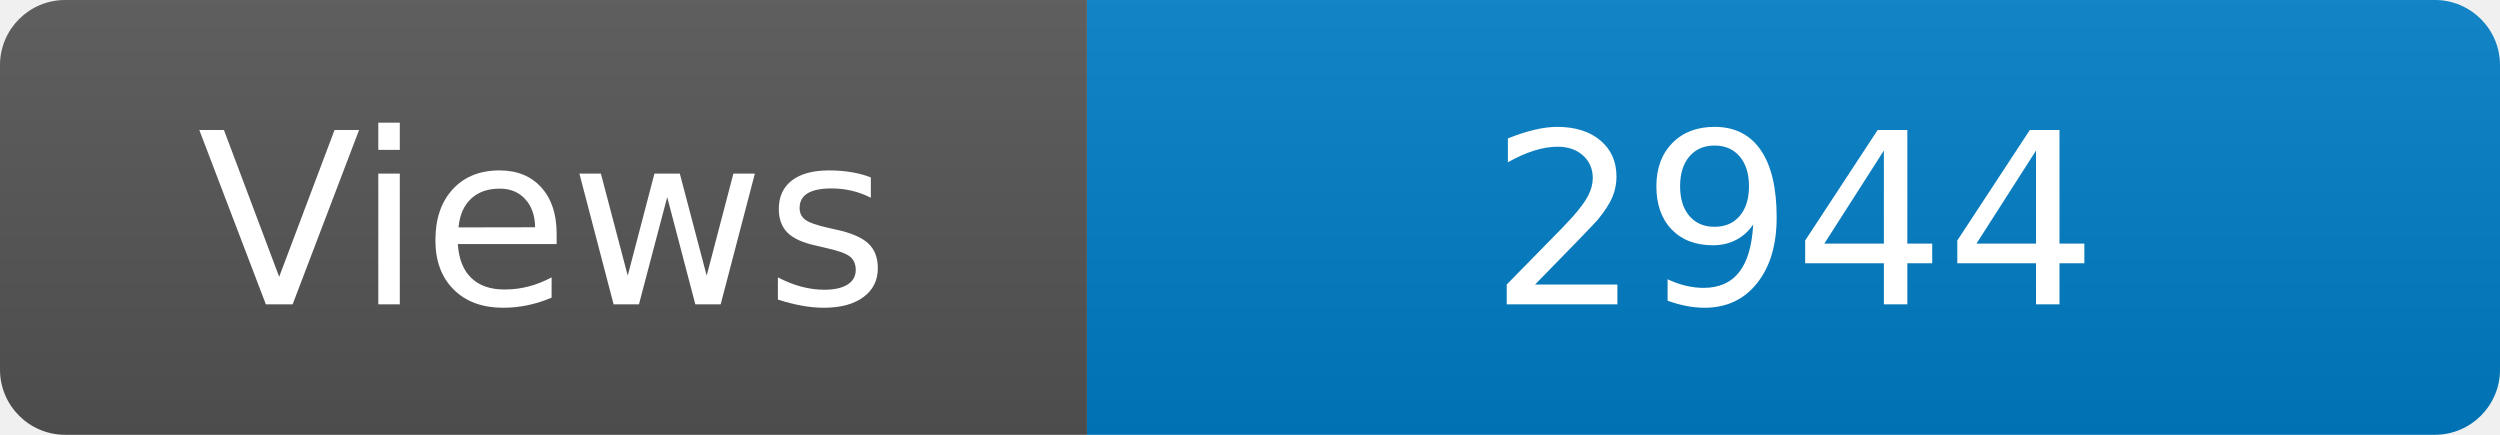
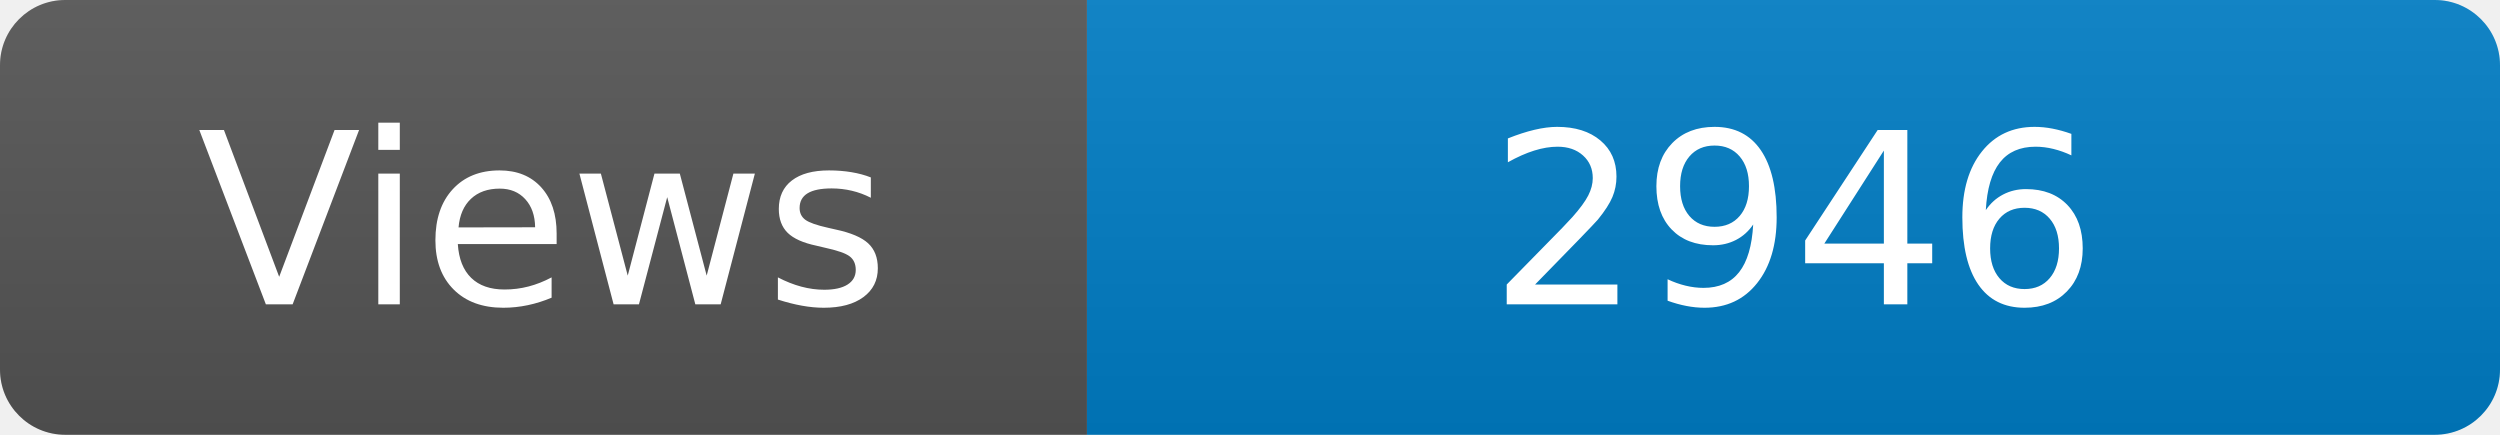
<svg xmlns="http://www.w3.org/2000/svg" width="115" height="20" role="img" aria-label="Maintained?: yes">
  <linearGradient id="s" x2="0" y2="100%">
    <stop offset="0" stop-color="#bbb" stop-opacity=".1" />
    <stop offset="1" stop-opacity=".1" />
  </linearGradient>
  <clipPath id="r">
    <rect width="115" height="20" rx="3" fill="#fff" />
  </clipPath>
  <g clip-path="url(#r)">
    <rect width="50" height="20" fill="#555" />
    <rect x="50" width="160" height="20" fill="#007ec6" />
    <rect width="115" height="20" fill="url(#s)" />
  </g>
  <g fill="#fff" text-anchor="middle" font-family="Verdana,Geneva,DejaVu Sans,sans-serif" font-size="110">
    <text x="250" y="140" transform="scale(.1)" fill="#fff">Views</text>
-     <text x="825" y="140" transform="scale(.1)" fill="#fff">2944</text>
+     <text x="825" y="140" transform="scale(.1)" fill="#fff">2946</text>
  </g>
</svg>
